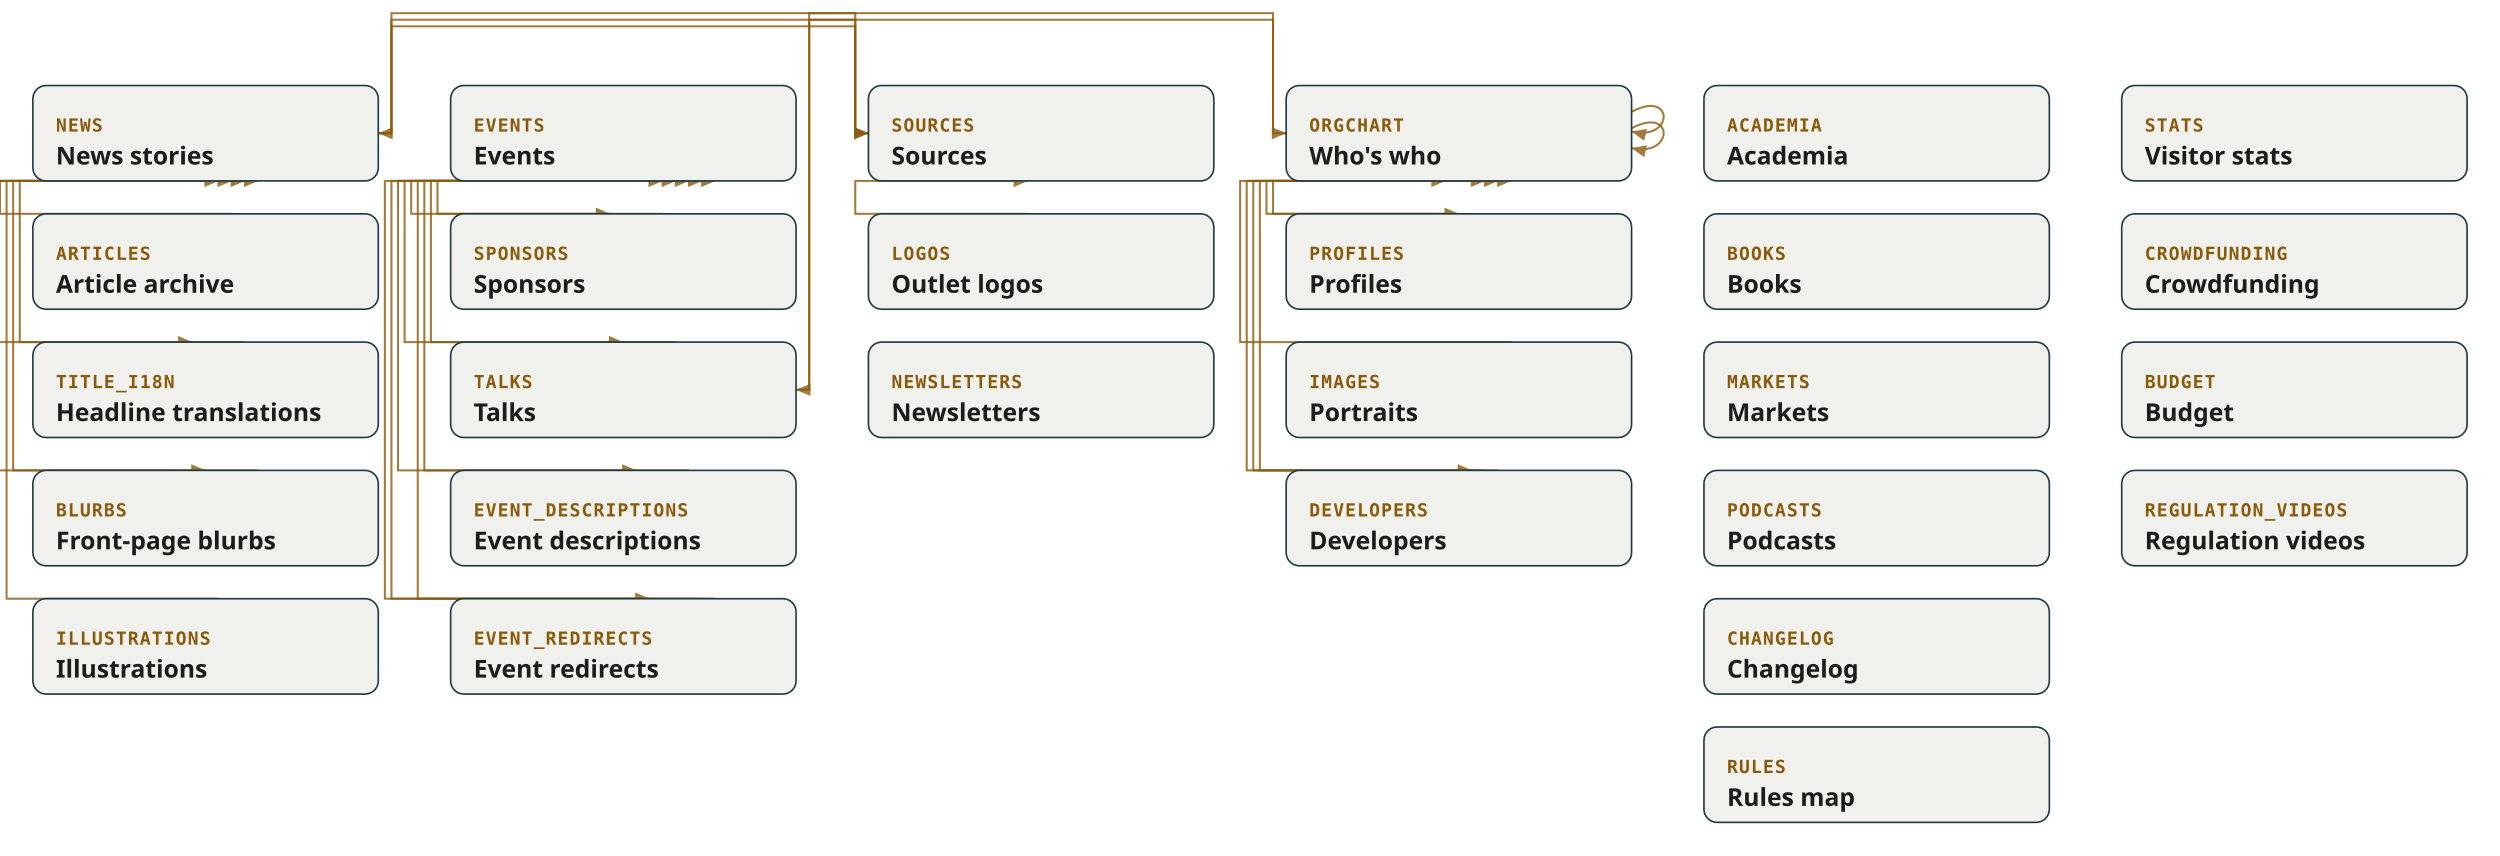
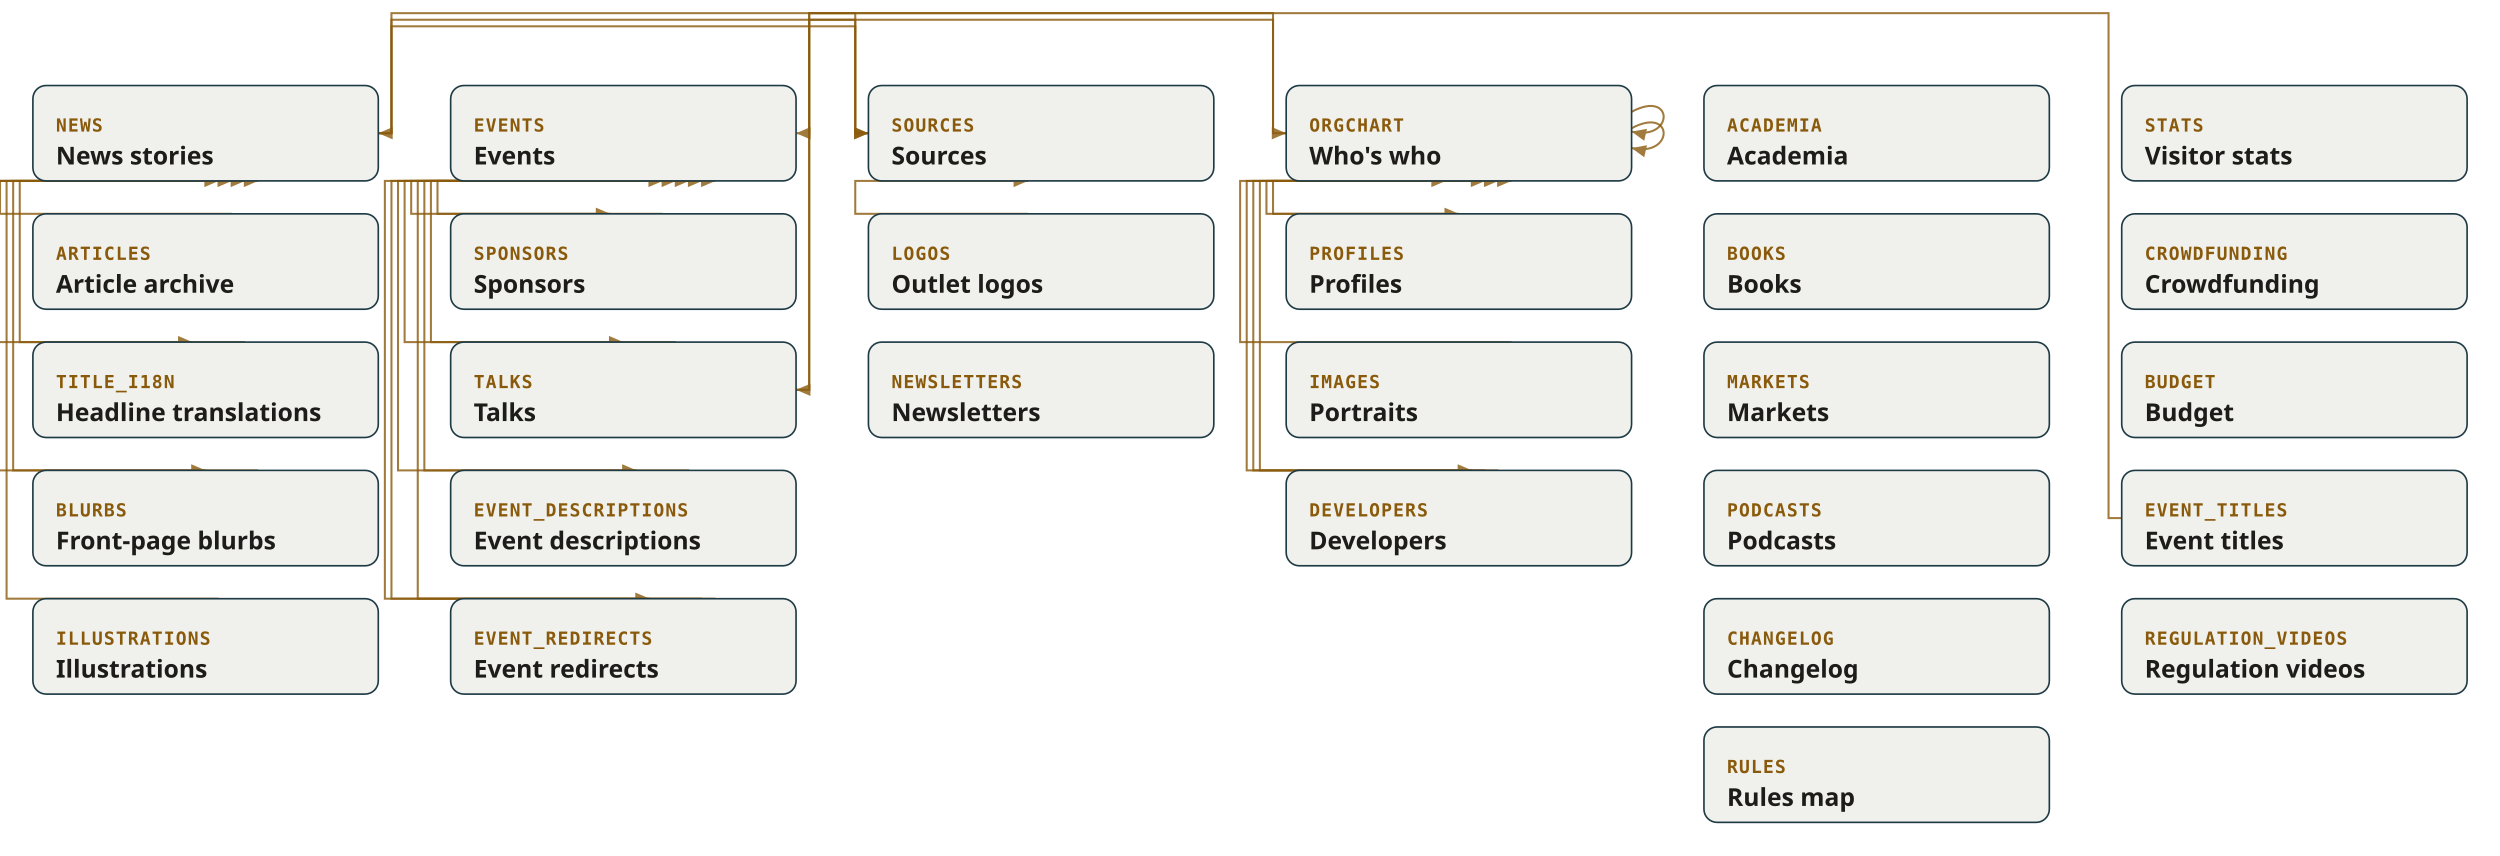
<svg xmlns="http://www.w3.org/2000/svg" class="erd" viewBox="0 0 1520 520" role="img">
  <style>.erd-edge{stroke:#8A5A0C}.erd-arrow{fill:#8A5A0C}.erd-kicker{font:600 11px ui-monospace,monospace;letter-spacing:.06em}.erd-label{font:600 15px ui-sans-serif,system-ui,sans-serif}</style>
  <defs>
    <marker id="erd-arrow" markerWidth="8" markerHeight="8" refX="7" refY="3" orient="auto">
      <path d="M0,0 L7,3 L0,6 Z" class="erd-arrow" fill="#8A5A0C" />
    </marker>
  </defs>
  <path class="erd-edge" fill="none" stroke="#8A5A0C" stroke-width="1.25" opacity="0.8" d="M 230 81 L 238 81 L 238 8 L 520 8 L 520 81 L 528 81" marker-end="url(#erd-arrow)" />
  <path class="erd-edge" fill="none" stroke="#8A5A0C" stroke-width="1.25" opacity="0.8" d="M 230 81 L 238 81 L 238 12 L 520 12 L 520 81 L 528 81" marker-end="url(#erd-arrow)" />
  <path class="erd-edge" fill="none" stroke="#8A5A0C" stroke-width="1.25" opacity="0.8" d="M 117 110 L 12 110 L 12 208 L 117 208" marker-end="url(#erd-arrow)" />
  <path class="erd-edge" fill="none" stroke="#8A5A0C" stroke-width="1.25" opacity="0.8" d="M 125 110 L 8 110 L 8 286 L 125 286" marker-end="url(#erd-arrow)" />
  <path class="erd-edge" fill="none" stroke="#8A5A0C" stroke-width="1.25" opacity="0.8" d="M 371 110 L 266 110 L 266 130 L 371 130" marker-end="url(#erd-arrow)" />
  <path class="erd-edge" fill="none" stroke="#8A5A0C" stroke-width="1.25" opacity="0.8" d="M 379 110 L 262 110 L 262 208 L 379 208" marker-end="url(#erd-arrow)" />
  <path class="erd-edge" fill="none" stroke="#8A5A0C" stroke-width="1.25" opacity="0.8" d="M 387 110 L 258 110 L 258 286 L 387 286" marker-end="url(#erd-arrow)" />
  <path class="erd-edge" fill="none" stroke="#8A5A0C" stroke-width="1.25" opacity="0.8" d="M 395 110 L 254 110 L 254 364 L 395 364" marker-end="url(#erd-arrow)" />
  <path class="erd-edge" fill="none" stroke="#8A5A0C" stroke-width="1.25" opacity="0.8" d="M 528 81 L 520 81 L 520 16 L 238 16 L 238 81 L 230 81" marker-end="url(#erd-arrow)" />
  <path class="erd-edge" fill="none" stroke="#8A5A0C" stroke-width="1.25" opacity="0.8" d="M 403 130 L 250 130 L 250 110 L 403 110" marker-end="url(#erd-arrow)" />
  <path class="erd-edge" fill="none" stroke="#8A5A0C" stroke-width="1.25" opacity="0.8" d="M 879 130 L 774 130 L 774 110 L 879 110" marker-end="url(#erd-arrow)" />
  <path class="erd-edge" fill="none" stroke="#8A5A0C" stroke-width="1.25" opacity="0.8" d="M 992 68 C 1018 54, 1018 86, 992 80" marker-end="url(#erd-arrow)" />
  <path class="erd-edge" fill="none" stroke="#8A5A0C" stroke-width="1.25" opacity="0.8" d="M 992 78 C 1018 64, 1018 96, 992 90" marker-end="url(#erd-arrow)" />
  <path class="erd-edge" fill="none" stroke="#8A5A0C" stroke-width="1.25" opacity="0.8" d="M 782 81 L 774 81 L 774 8 L 492 8 L 492 237 L 484 237" marker-end="url(#erd-arrow)" />
  <path class="erd-edge" fill="none" stroke="#8A5A0C" stroke-width="1.25" opacity="0.8" d="M 887 110 L 770 110 L 770 130 L 887 130" marker-end="url(#erd-arrow)" />
  <path class="erd-edge" fill="none" stroke="#8A5A0C" stroke-width="1.25" opacity="0.8" d="M 895 110 L 766 110 L 766 286 L 895 286" marker-end="url(#erd-arrow)" />
  <path class="erd-edge" fill="none" stroke="#8A5A0C" stroke-width="1.25" opacity="0.8" d="M 411 208 L 246 208 L 246 110 L 411 110" marker-end="url(#erd-arrow)" />
  <path class="erd-edge" fill="none" stroke="#8A5A0C" stroke-width="1.25" opacity="0.8" d="M 484 237 L 492 237 L 492 12 L 774 12 L 774 81 L 782 81" marker-end="url(#erd-arrow)" />
  <path class="erd-edge" fill="none" stroke="#8A5A0C" stroke-width="1.25" opacity="0.8" d="M 903 286 L 762 286 L 762 110 L 903 110" marker-end="url(#erd-arrow)" />
  <path class="erd-edge" fill="none" stroke="#8A5A0C" stroke-width="1.25" opacity="0.8" d="M 911 286 L 758 286 L 758 110 L 911 110" marker-end="url(#erd-arrow)" />
  <path class="erd-edge" fill="none" stroke="#8A5A0C" stroke-width="1.25" opacity="0.8" d="M 133 364 L 4 364 L 4 110 L 133 110" marker-end="url(#erd-arrow)" />
  <path class="erd-edge" fill="none" stroke="#8A5A0C" stroke-width="1.25" opacity="0.8" d="M 919 208 L 754 208 L 754 110 L 919 110" marker-end="url(#erd-arrow)" />
  <path class="erd-edge" fill="none" stroke="#8A5A0C" stroke-width="1.25" opacity="0.8" d="M 625 130 L 520 130 L 520 110 L 625 110" marker-end="url(#erd-arrow)" />
  <path class="erd-edge" fill="none" stroke="#8A5A0C" stroke-width="1.25" opacity="0.8" d="M 141 130 L 0 130 L 0 110 L 141 110" marker-end="url(#erd-arrow)" />
  <path class="erd-edge" fill="none" stroke="#8A5A0C" stroke-width="1.25" opacity="0.8" d="M 149 208 L -4 208 L -4 110 L 149 110" marker-end="url(#erd-arrow)" />
  <path class="erd-edge" fill="none" stroke="#8A5A0C" stroke-width="1.25" opacity="0.8" d="M 157 286 L -8 286 L -8 110 L 157 110" marker-end="url(#erd-arrow)" />
  <path class="erd-edge" fill="none" stroke="#8A5A0C" stroke-width="1.25" opacity="0.8" d="M 419 286 L 242 286 L 242 110 L 419 110" marker-end="url(#erd-arrow)" />
+   <path class="erd-edge" fill="none" stroke="#8A5A0C" stroke-width="1.25" opacity="0.8" d="M 1290 315 L 1282 315 L 1282 8 L 492 8 L 492 81 L 484 81" marker-end="url(#erd-arrow)" />
  <path class="erd-edge" fill="none" stroke="#8A5A0C" stroke-width="1.25" opacity="0.8" d="M 427 364 L 238 364 L 238 110 L 427 110" marker-end="url(#erd-arrow)" />
  <path class="erd-edge" fill="none" stroke="#8A5A0C" stroke-width="1.25" opacity="0.8" d="M 435 364 L 234 364 L 234 110 L 435 110" marker-end="url(#erd-arrow)" />
  <g class="erd-node">
    <rect class="erd-box" x="20" y="52" width="210" height="58" rx="8" fill="#F0F1EC" stroke="#1E3A45" />
    <text x="34" y="80" class="erd-kicker" fill="#8A5A0C">NEWS</text>
    <text x="34" y="100" class="erd-label" fill="#1D1C1A">News stories</text>
  </g>
  <g class="erd-node">
    <rect class="erd-box" x="274" y="52" width="210" height="58" rx="8" fill="#F0F1EC" stroke="#1E3A45" />
    <text x="288" y="80" class="erd-kicker" fill="#8A5A0C">EVENTS</text>
    <text x="288" y="100" class="erd-label" fill="#1D1C1A">Events</text>
  </g>
  <g class="erd-node">
    <rect class="erd-box" x="528" y="52" width="210" height="58" rx="8" fill="#F0F1EC" stroke="#1E3A45" />
    <text x="542" y="80" class="erd-kicker" fill="#8A5A0C">SOURCES</text>
    <text x="542" y="100" class="erd-label" fill="#1D1C1A">Sources</text>
  </g>
  <g class="erd-node">
    <rect class="erd-box" x="528" y="208" width="210" height="58" rx="8" fill="#F0F1EC" stroke="#1E3A45" />
    <text x="542" y="236" class="erd-kicker" fill="#8A5A0C">NEWSLETTERS</text>
    <text x="542" y="256" class="erd-label" fill="#1D1C1A">Newsletters</text>
  </g>
  <g class="erd-node">
    <rect class="erd-box" x="274" y="130" width="210" height="58" rx="8" fill="#F0F1EC" stroke="#1E3A45" />
    <text x="288" y="158" class="erd-kicker" fill="#8A5A0C">SPONSORS</text>
    <text x="288" y="178" class="erd-label" fill="#1D1C1A">Sponsors</text>
  </g>
  <g class="erd-node">
    <rect class="erd-box" x="1036" y="52" width="210" height="58" rx="8" fill="#F0F1EC" stroke="#1E3A45" />
    <text x="1050" y="80" class="erd-kicker" fill="#8A5A0C">ACADEMIA</text>
    <text x="1050" y="100" class="erd-label" fill="#1D1C1A">Academia</text>
  </g>
  <g class="erd-node">
    <rect class="erd-box" x="1036" y="130" width="210" height="58" rx="8" fill="#F0F1EC" stroke="#1E3A45" />
    <text x="1050" y="158" class="erd-kicker" fill="#8A5A0C">BOOKS</text>
    <text x="1050" y="178" class="erd-label" fill="#1D1C1A">Books</text>
  </g>
  <g class="erd-node">
    <rect class="erd-box" x="1036" y="208" width="210" height="58" rx="8" fill="#F0F1EC" stroke="#1E3A45" />
    <text x="1050" y="236" class="erd-kicker" fill="#8A5A0C">MARKETS</text>
    <text x="1050" y="256" class="erd-label" fill="#1D1C1A">Markets</text>
  </g>
  <g class="erd-node">
    <rect class="erd-box" x="1036" y="286" width="210" height="58" rx="8" fill="#F0F1EC" stroke="#1E3A45" />
    <text x="1050" y="314" class="erd-kicker" fill="#8A5A0C">PODCASTS</text>
    <text x="1050" y="334" class="erd-label" fill="#1D1C1A">Podcasts</text>
  </g>
  <g class="erd-node">
    <rect class="erd-box" x="782" y="130" width="210" height="58" rx="8" fill="#F0F1EC" stroke="#1E3A45" />
    <text x="796" y="158" class="erd-kicker" fill="#8A5A0C">PROFILES</text>
    <text x="796" y="178" class="erd-label" fill="#1D1C1A">Profiles</text>
  </g>
  <g class="erd-node">
    <rect class="erd-box" x="782" y="52" width="210" height="58" rx="8" fill="#F0F1EC" stroke="#1E3A45" />
    <text x="796" y="80" class="erd-kicker" fill="#8A5A0C">ORGCHART</text>
    <text x="796" y="100" class="erd-label" fill="#1D1C1A">Who's who</text>
  </g>
  <g class="erd-node">
    <rect class="erd-box" x="274" y="208" width="210" height="58" rx="8" fill="#F0F1EC" stroke="#1E3A45" />
    <text x="288" y="236" class="erd-kicker" fill="#8A5A0C">TALKS</text>
    <text x="288" y="256" class="erd-label" fill="#1D1C1A">Talks</text>
  </g>
  <g class="erd-node">
    <rect class="erd-box" x="782" y="286" width="210" height="58" rx="8" fill="#F0F1EC" stroke="#1E3A45" />
    <text x="796" y="314" class="erd-kicker" fill="#8A5A0C">DEVELOPERS</text>
    <text x="796" y="334" class="erd-label" fill="#1D1C1A">Developers</text>
  </g>
  <g class="erd-node">
    <rect class="erd-box" x="20" y="364" width="210" height="58" rx="8" fill="#F0F1EC" stroke="#1E3A45" />
    <text x="34" y="392" class="erd-kicker" fill="#8A5A0C">ILLUSTRATIONS</text>
    <text x="34" y="412" class="erd-label" fill="#1D1C1A">Illustrations</text>
  </g>
  <g class="erd-node">
    <rect class="erd-box" x="782" y="208" width="210" height="58" rx="8" fill="#F0F1EC" stroke="#1E3A45" />
    <text x="796" y="236" class="erd-kicker" fill="#8A5A0C">IMAGES</text>
    <text x="796" y="256" class="erd-label" fill="#1D1C1A">Portraits</text>
  </g>
  <g class="erd-node">
    <rect class="erd-box" x="528" y="130" width="210" height="58" rx="8" fill="#F0F1EC" stroke="#1E3A45" />
    <text x="542" y="158" class="erd-kicker" fill="#8A5A0C">LOGOS</text>
    <text x="542" y="178" class="erd-label" fill="#1D1C1A">Outlet logos</text>
  </g>
  <g class="erd-node">
    <rect class="erd-box" x="1036" y="364" width="210" height="58" rx="8" fill="#F0F1EC" stroke="#1E3A45" />
    <text x="1050" y="392" class="erd-kicker" fill="#8A5A0C">CHANGELOG</text>
    <text x="1050" y="412" class="erd-label" fill="#1D1C1A">Changelog</text>
  </g>
  <g class="erd-node">
    <rect class="erd-box" x="1036" y="442" width="210" height="58" rx="8" fill="#F0F1EC" stroke="#1E3A45" />
    <text x="1050" y="470" class="erd-kicker" fill="#8A5A0C">RULES</text>
    <text x="1050" y="490" class="erd-label" fill="#1D1C1A">Rules map</text>
  </g>
  <g class="erd-node">
    <rect class="erd-box" x="1290" y="52" width="210" height="58" rx="8" fill="#F0F1EC" stroke="#1E3A45" />
    <text x="1304" y="80" class="erd-kicker" fill="#8A5A0C">STATS</text>
    <text x="1304" y="100" class="erd-label" fill="#1D1C1A">Visitor stats</text>
  </g>
  <g class="erd-node">
    <rect class="erd-box" x="1290" y="130" width="210" height="58" rx="8" fill="#F0F1EC" stroke="#1E3A45" />
    <text x="1304" y="158" class="erd-kicker" fill="#8A5A0C">CROWDFUNDING</text>
    <text x="1304" y="178" class="erd-label" fill="#1D1C1A">Crowdfunding</text>
  </g>
  <g class="erd-node">
    <rect class="erd-box" x="1290" y="208" width="210" height="58" rx="8" fill="#F0F1EC" stroke="#1E3A45" />
    <text x="1304" y="236" class="erd-kicker" fill="#8A5A0C">BUDGET</text>
    <text x="1304" y="256" class="erd-label" fill="#1D1C1A">Budget</text>
  </g>
  <g class="erd-node">
    <rect class="erd-box" x="20" y="130" width="210" height="58" rx="8" fill="#F0F1EC" stroke="#1E3A45" />
    <text x="34" y="158" class="erd-kicker" fill="#8A5A0C">ARTICLES</text>
    <text x="34" y="178" class="erd-label" fill="#1D1C1A">Article archive</text>
  </g>
  <g class="erd-node">
    <rect class="erd-box" x="20" y="208" width="210" height="58" rx="8" fill="#F0F1EC" stroke="#1E3A45" />
    <text x="34" y="236" class="erd-kicker" fill="#8A5A0C">TITLE_I18N</text>
    <text x="34" y="256" class="erd-label" fill="#1D1C1A">Headline translations</text>
  </g>
  <g class="erd-node">
    <rect class="erd-box" x="20" y="286" width="210" height="58" rx="8" fill="#F0F1EC" stroke="#1E3A45" />
    <text x="34" y="314" class="erd-kicker" fill="#8A5A0C">BLURBS</text>
    <text x="34" y="334" class="erd-label" fill="#1D1C1A">Front-page blurbs</text>
  </g>
  <g class="erd-node">
    <rect class="erd-box" x="274" y="286" width="210" height="58" rx="8" fill="#F0F1EC" stroke="#1E3A45" />
    <text x="288" y="314" class="erd-kicker" fill="#8A5A0C">EVENT_DESCRIPTIONS</text>
    <text x="288" y="334" class="erd-label" fill="#1D1C1A">Event descriptions</text>
  </g>
  <g class="erd-node">
+     <rect class="erd-box" x="1290" y="286" width="210" height="58" rx="8" fill="#F0F1EC" stroke="#1E3A45" />
+     <text x="1304" y="314" class="erd-kicker" fill="#8A5A0C">EVENT_TITLES</text>
+     <text x="1304" y="334" class="erd-label" fill="#1D1C1A">Event titles</text>
+   </g>
+   <g class="erd-node">
    <rect class="erd-box" x="274" y="364" width="210" height="58" rx="8" fill="#F0F1EC" stroke="#1E3A45" />
    <text x="288" y="392" class="erd-kicker" fill="#8A5A0C">EVENT_REDIRECTS</text>
    <text x="288" y="412" class="erd-label" fill="#1D1C1A">Event redirects</text>
  </g>
  <g class="erd-node">
-     <rect class="erd-box" x="1290" y="286" width="210" height="58" rx="8" fill="#F0F1EC" stroke="#1E3A45" />
-     <text x="1304" y="314" class="erd-kicker" fill="#8A5A0C">REGULATION_VIDEOS</text>
-     <text x="1304" y="334" class="erd-label" fill="#1D1C1A">Regulation videos</text>
+     <rect class="erd-box" x="1290" y="364" width="210" height="58" rx="8" fill="#F0F1EC" stroke="#1E3A45" />
+     <text x="1304" y="392" class="erd-kicker" fill="#8A5A0C">REGULATION_VIDEOS</text>
+     <text x="1304" y="412" class="erd-label" fill="#1D1C1A">Regulation videos</text>
  </g>
</svg>
